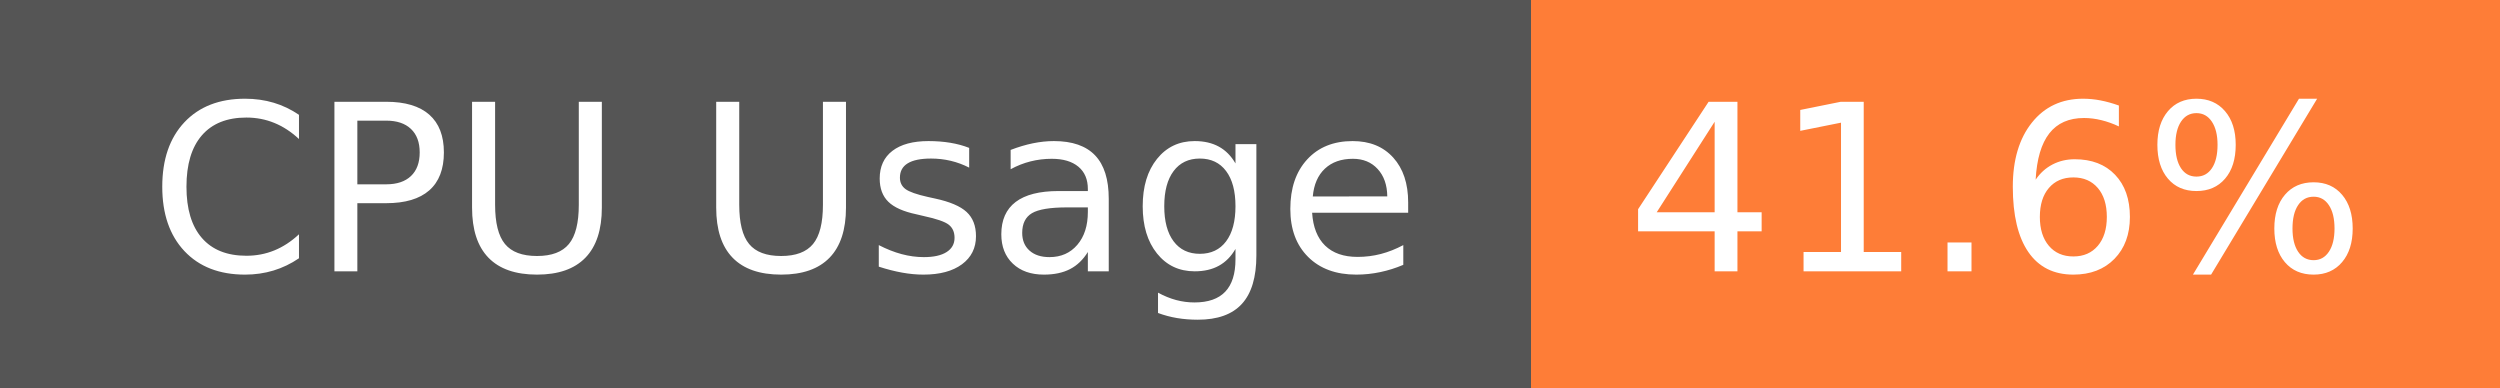
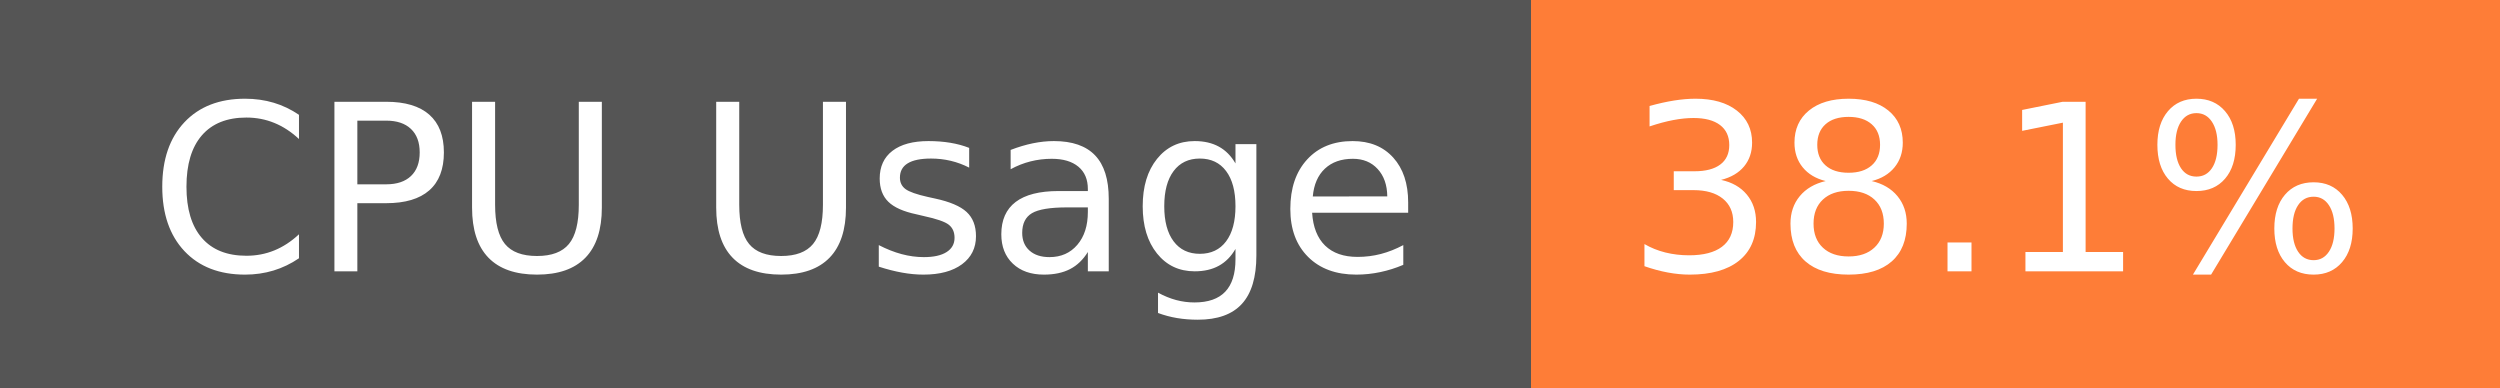
- <svg xmlns="http://www.w3.org/2000/svg" width="129" height="20" role="img" aria-label="CPU Usage: 41.6%">
+ <svg xmlns="http://www.w3.org/2000/svg" width="129" height="20" role="img" aria-label="CPU Usage: 38.1%">
  <g shape-rendering="crispEdges">
    <rect width="79" height="20" fill="#555" />
    <rect x="79" width="50" height="20" fill="#fe7d37" />
  </g>
  <g fill="#fff" text-anchor="middle" font-family="Verdana,Geneva,DejaVu Sans,sans-serif" text-rendering="geometricPrecision" font-size="120">
    <text x="405" y="140" transform="scale(.1)" fill="#fff" textLength="665">CPU Usage</text>
-     <text x="1030" y="140" transform="scale(.1)" fill="#fff" textLength="390">41.6%</text>
+     <text x="1030" y="140" transform="scale(.1)" fill="#fff" textLength="390">38.1%</text>
  </g>
</svg>
